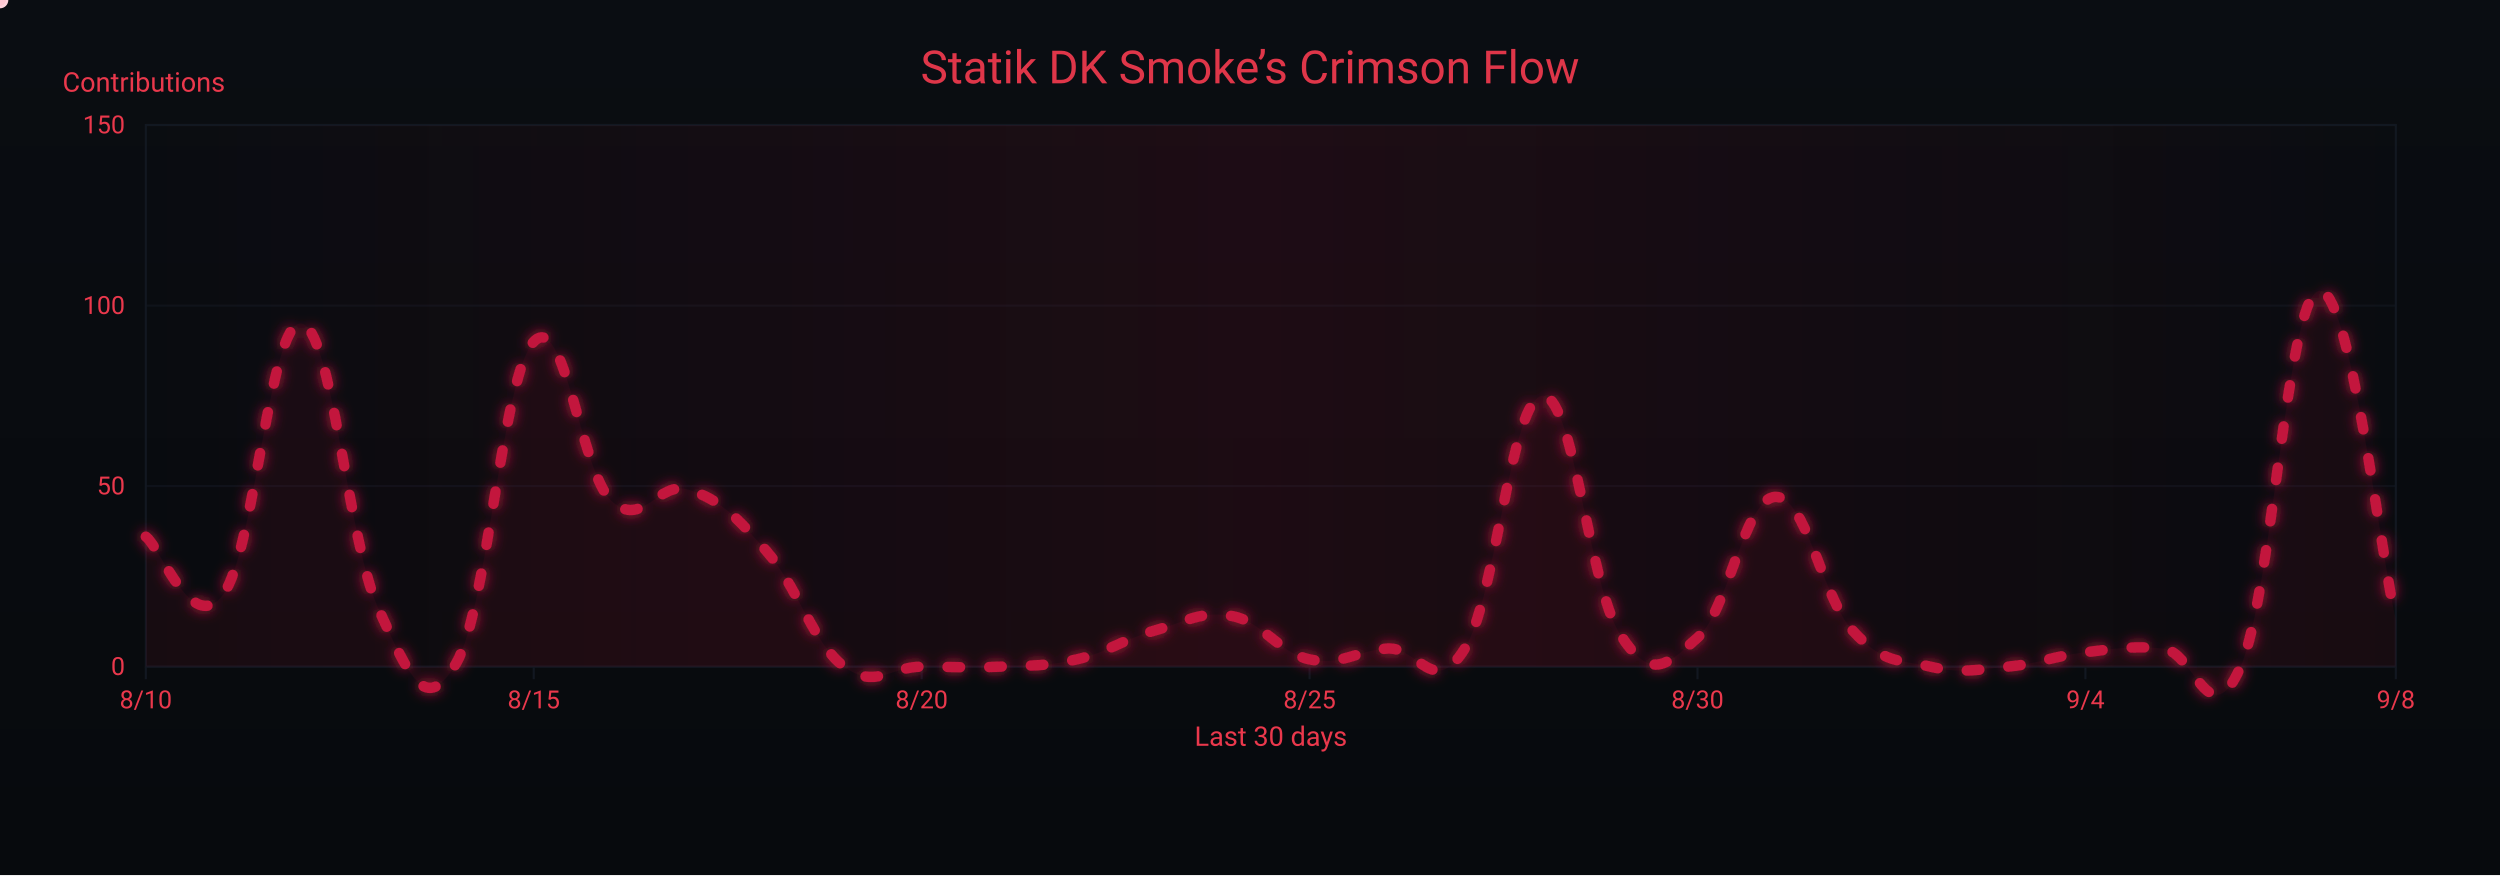
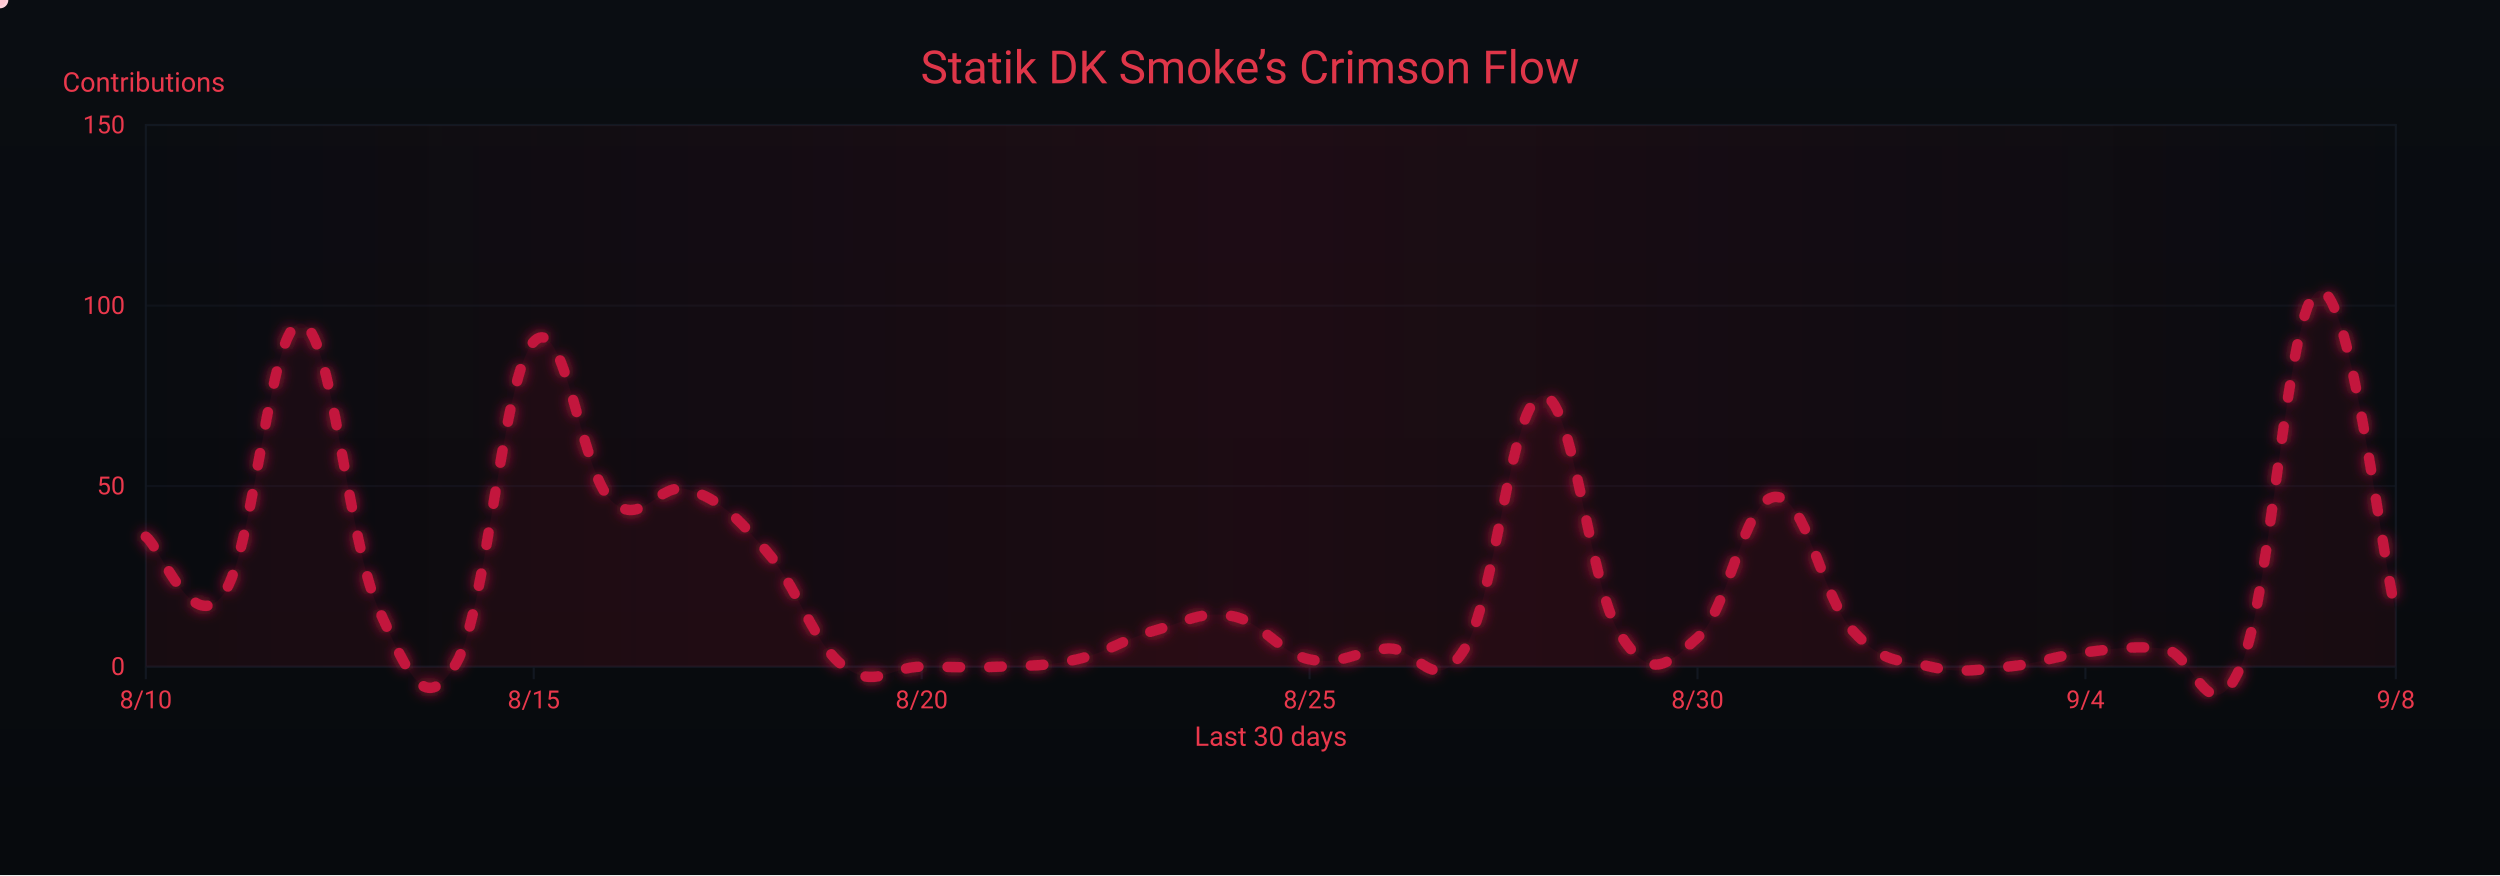
<svg xmlns="http://www.w3.org/2000/svg" width="1200" height="420" viewBox="0 0 1200 420" role="img" aria-label="Crimson Flow Graph">
  <defs>
    <linearGradient id="bgGrad" x1="0" y1="0" x2="0" y2="1">
      <stop offset="0%" stop-color="#0a0d12" />
      <stop offset="100%" stop-color="#070a0d" />
    </linearGradient>
    <filter id="glow">
      <feGaussianBlur stdDeviation="3" result="b1" />
      <feMerge>
        <feMergeNode in="b1" />
        <feMergeNode in="SourceGraphic" />
      </feMerge>
    </filter>
    <linearGradient id="sheen" x1="0" y1="0" x2="1" y2="0">
      <stop offset="0%" stop-color="#9b0e2a" stop-opacity="0" />
      <stop offset="50%" stop-color="#9b0e2a" stop-opacity=".14" />
      <stop offset="100%" stop-color="#9b0e2a" stop-opacity="0" />
      <animateTransform attributeName="gradientTransform" type="translate" from="-1 0" to="1 0" dur="9s" repeatCount="indefinite" />
    </linearGradient>
  </defs>
  <rect width="1200" height="420" fill="url(#bgGrad)" />
  <rect x="70" y="60" width="1080" height="260" fill="none" stroke="#121821" stroke-width="1" />
  <g font-family="ui-sans-serif,system-ui,-apple-system,Segoe UI,Roboto,Ubuntu,Arial" font-size="12">
    <path d="M70,320.0 H1150" stroke="#121821" stroke-width="1" opacity="0.6" />
    <text x="60" y="324.0" text-anchor="end" fill="#ea384c">0</text>
    <path d="M70,233.3 H1150" stroke="#121821" stroke-width="1" opacity="0.6" />
    <text x="60" y="237.3" text-anchor="end" fill="#ea384c">50</text>
    <path d="M70,146.7 H1150" stroke="#121821" stroke-width="1" opacity="0.6" />
    <text x="60" y="150.7" text-anchor="end" fill="#ea384c">100</text>
    <path d="M70,60.0 H1150" stroke="#121821" stroke-width="1" opacity="0.6" />
    <text x="60" y="64.0" text-anchor="end" fill="#ea384c">150</text>
    <text x="30" y="44" fill="#ea384c" font-size="13">Contributions</text>
  </g>
  <g font-family="ui-sans-serif,system-ui,-apple-system,Segoe UI,Roboto,Ubuntu,Arial" font-size="12">
    <path d="M70.0,320 V326" stroke="#121821" stroke-width="1" />
    <text x="70.0" y="340" text-anchor="middle" fill="#ea384c">8/10</text>
    <path d="M256.2,320 V326" stroke="#121821" stroke-width="1" />
    <text x="256.2" y="340" text-anchor="middle" fill="#ea384c">8/15</text>
    <path d="M442.4,320 V326" stroke="#121821" stroke-width="1" />
    <text x="442.4" y="340" text-anchor="middle" fill="#ea384c">8/20</text>
    <path d="M628.6,320 V326" stroke="#121821" stroke-width="1" />
    <text x="628.6" y="340" text-anchor="middle" fill="#ea384c">8/25</text>
    <path d="M814.8,320 V326" stroke="#121821" stroke-width="1" />
    <text x="814.8" y="340" text-anchor="middle" fill="#ea384c">8/30</text>
    <path d="M1001.0,320 V326" stroke="#121821" stroke-width="1" />
    <text x="1001.0" y="340" text-anchor="middle" fill="#ea384c">9/4</text>
    <path d="M1150.0,320 V326" stroke="#121821" stroke-width="1" />
    <text x="1150.0" y="340" text-anchor="middle" fill="#ea384c">9/8</text>
    <text x="610" y="358" text-anchor="middle" fill="#ea384c" font-size="13">Last 30 days</text>
  </g>
  <rect x="70" y="60" width="1080" height="260" fill="url(#sheen)" />
  <text x="600" y="40" text-anchor="middle" font-family="ui-sans-serif,system-ui,-apple-system,Segoe UI,Roboto,Ubuntu,Arial" font-size="22" fill="#ea384c" opacity=".95">Statik DK Smoke’s Crimson Flow</text>
-   <path d="M70.0,257.6 C77.4,263.1 92.3,305.8 107.2,285.3 C122.1,264.9 129.6,153.9 144.5,155.3 C159.4,156.7 166.8,259.7 181.7,292.3 C196.6,324.9 204.1,343.9 219.0,318.3 C233.9,292.6 241.3,179.6 256.2,164.0 C271.1,148.4 278.6,226.1 293.4,240.3 C308.3,254.5 315.8,230.2 330.7,235.1 C345.6,239.9 353.0,247.5 367.9,264.5 C382.8,281.5 390.3,308.9 405.2,320.0 C420.1,331.1 427.5,320.0 442.4,320.0 C457.3,320.0 464.8,320.7 479.7,320.0 C494.6,319.3 502.0,320.0 516.9,316.5 C531.8,313.1 539.2,306.8 554.1,302.7 C569.0,298.5 576.5,293.0 591.4,295.7 C606.3,298.5 613.7,313.4 628.6,316.5 C643.5,319.7 651.0,312.4 665.9,311.3 C680.8,310.3 688.2,335.6 703.1,311.3 C718.0,287.1 725.4,191.4 740.3,190.0 C755.2,188.6 762.7,281.2 777.6,304.4 C792.5,327.6 799.9,319.3 814.8,306.1 C829.7,293.0 837.2,239.2 852.1,238.5 C867.0,237.8 874.4,286.4 889.3,302.7 C904.2,319.0 911.7,316.5 926.6,320.0 C941.4,323.5 948.9,321.4 963.8,320.0 C978.7,318.6 986.1,314.8 1001.0,313.1 C1015.9,311.3 1023.4,309.9 1038.3,311.3 C1053.2,312.7 1060.6,354.3 1075.5,320.0 C1090.4,285.7 1097.9,144.2 1112.8,139.7 C1127.7,135.2 1142.6,265.9 1150.0,297.5 L 1150,320 L 70,320 Z" fill="#7a0f26" opacity=".13">
+   <path d="M70.0,257.6 C77.4,263.1 92.3,305.8 107.2,285.3 C122.1,264.9 129.6,153.9 144.5,155.3 C159.4,156.7 166.8,259.7 181.7,292.3 C196.6,324.9 204.1,343.9 219.0,318.3 C233.9,292.6 241.3,179.6 256.2,164.0 C271.1,148.4 278.6,226.1 293.4,240.3 C308.3,254.5 315.8,230.2 330.7,235.1 C345.6,239.9 353.0,247.5 367.9,264.5 C382.8,281.5 390.3,308.9 405.2,320.0 C420.1,331.1 427.5,320.0 442.4,320.0 C457.3,320.0 464.8,320.7 479.7,320.0 C494.6,319.3 502.0,320.0 516.9,316.5 C531.8,313.1 539.2,306.8 554.1,302.7 C569.0,298.5 576.5,293.0 591.4,295.7 C606.3,298.5 613.7,313.4 628.6,316.5 C643.5,319.7 651.0,312.4 665.9,311.3 C680.8,310.3 688.2,335.6 703.1,311.3 C718.0,287.1 725.4,191.4 740.3,190.0 C755.2,188.6 762.7,281.2 777.6,304.4 C792.5,327.6 799.9,319.3 814.8,306.1 C829.7,293.0 837.2,239.2 852.1,238.5 C867.0,237.8 874.4,286.4 889.3,302.7 C904.2,319.0 911.7,316.5 926.6,320.0 C941.4,323.5 948.9,321.4 963.8,320.0 C978.7,318.6 986.1,314.8 1001.0,313.1 C1015.9,311.3 1023.4,309.9 1038.3,311.3 C1053.2,312.7 1060.6,354.3 1075.5,320.0 C1090.4,285.7 1097.9,144.9 1112.8,139.7 C1127.7,134.5 1142.6,263.1 1150.0,294.0 L 1150,320 L 70,320 Z" fill="#7a0f26" opacity=".13">
    <animate attributeName="opacity" values=".10;.17;.10" dur="6s" repeatCount="indefinite" />
  </path>
-   <path id="curve" d="M70.0,257.6 C77.4,263.1 92.3,305.8 107.2,285.3 C122.1,264.9 129.6,153.9 144.5,155.3 C159.4,156.7 166.8,259.7 181.7,292.3 C196.6,324.9 204.1,343.9 219.0,318.3 C233.9,292.6 241.3,179.6 256.2,164.0 C271.1,148.4 278.6,226.1 293.4,240.3 C308.3,254.5 315.8,230.2 330.7,235.1 C345.6,239.9 353.0,247.5 367.9,264.5 C382.8,281.5 390.3,308.9 405.2,320.0 C420.1,331.1 427.5,320.0 442.4,320.0 C457.3,320.0 464.8,320.7 479.7,320.0 C494.6,319.3 502.0,320.0 516.9,316.5 C531.8,313.1 539.2,306.8 554.1,302.7 C569.0,298.5 576.5,293.0 591.4,295.7 C606.3,298.5 613.7,313.4 628.6,316.5 C643.5,319.7 651.0,312.4 665.9,311.3 C680.8,310.3 688.2,335.6 703.1,311.3 C718.0,287.1 725.4,191.4 740.3,190.0 C755.2,188.6 762.7,281.2 777.6,304.4 C792.5,327.6 799.9,319.3 814.8,306.1 C829.7,293.0 837.2,239.2 852.1,238.5 C867.0,237.8 874.4,286.4 889.3,302.7 C904.2,319.0 911.7,316.5 926.6,320.0 C941.4,323.5 948.9,321.4 963.8,320.0 C978.7,318.6 986.1,314.8 1001.0,313.1 C1015.9,311.3 1023.4,309.9 1038.3,311.3 C1053.2,312.7 1060.6,354.3 1075.5,320.0 C1090.4,285.7 1097.9,144.2 1112.8,139.7 C1127.7,135.2 1142.6,265.9 1150.0,297.5" fill="none" stroke="#c3193d" stroke-width="5" stroke-linecap="round" stroke-linejoin="round" stroke-dasharray="6 14" filter="url(#glow)">
+   <path id="curve" d="M70.0,257.6 C77.4,263.1 92.3,305.8 107.2,285.3 C122.1,264.9 129.6,153.9 144.5,155.3 C159.4,156.7 166.8,259.7 181.7,292.3 C196.6,324.9 204.1,343.9 219.0,318.3 C233.9,292.6 241.3,179.6 256.2,164.0 C271.1,148.4 278.6,226.1 293.4,240.3 C308.3,254.5 315.8,230.2 330.7,235.1 C345.6,239.9 353.0,247.5 367.9,264.5 C382.8,281.5 390.3,308.9 405.2,320.0 C420.1,331.1 427.5,320.0 442.4,320.0 C457.3,320.0 464.8,320.7 479.7,320.0 C494.6,319.3 502.0,320.0 516.9,316.5 C531.8,313.1 539.2,306.8 554.1,302.7 C569.0,298.5 576.5,293.0 591.4,295.7 C606.3,298.5 613.7,313.4 628.6,316.5 C643.5,319.7 651.0,312.4 665.9,311.3 C680.8,310.3 688.2,335.6 703.1,311.3 C718.0,287.1 725.4,191.4 740.3,190.0 C755.2,188.6 762.7,281.2 777.6,304.4 C792.5,327.6 799.9,319.3 814.8,306.1 C829.7,293.0 837.2,239.2 852.1,238.5 C867.0,237.8 874.4,286.4 889.3,302.7 C904.2,319.0 911.7,316.5 926.6,320.0 C941.4,323.5 948.9,321.4 963.8,320.0 C978.7,318.6 986.1,314.8 1001.0,313.1 C1015.9,311.3 1023.4,309.9 1038.3,311.3 C1053.2,312.7 1060.6,354.3 1075.5,320.0 C1090.4,285.7 1097.9,144.9 1112.8,139.7 C1127.7,134.5 1142.6,263.1 1150.0,294.0" fill="none" stroke="#c3193d" stroke-width="5" stroke-linecap="round" stroke-linejoin="round" stroke-dasharray="6 14" filter="url(#glow)">
    <animate attributeName="stroke-dashoffset" values="0;-220" dur="4.8s" repeatCount="indefinite" />
  </path>
  <g fill="#ffd1db">
    <circle r="4">
      <animateMotion dur="7s" rotate="auto" repeatCount="indefinite">
        <mpath href="#curve" />
      </animateMotion>
      <animate attributeName="opacity" values="1;.3;1" dur="2.2s" repeatCount="indefinite" />
    </circle>
    <circle r="3" fill="#ffffff">
      <animateMotion dur="8.2s" begin="1s" rotate="auto" repeatCount="indefinite">
        <mpath href="#curve" />
      </animateMotion>
      <animate attributeName="opacity" values=".7;.2;.7" dur="2.4s" repeatCount="indefinite" />
    </circle>
    <circle r="3" fill="#ffc7d3">
      <animateMotion dur="6s" begin="2s" rotate="auto" repeatCount="indefinite">
        <mpath href="#curve" />
      </animateMotion>
      <animate attributeName="opacity" values=".8;.3;.8" dur="2s" repeatCount="indefinite" />
    </circle>
  </g>
</svg>
